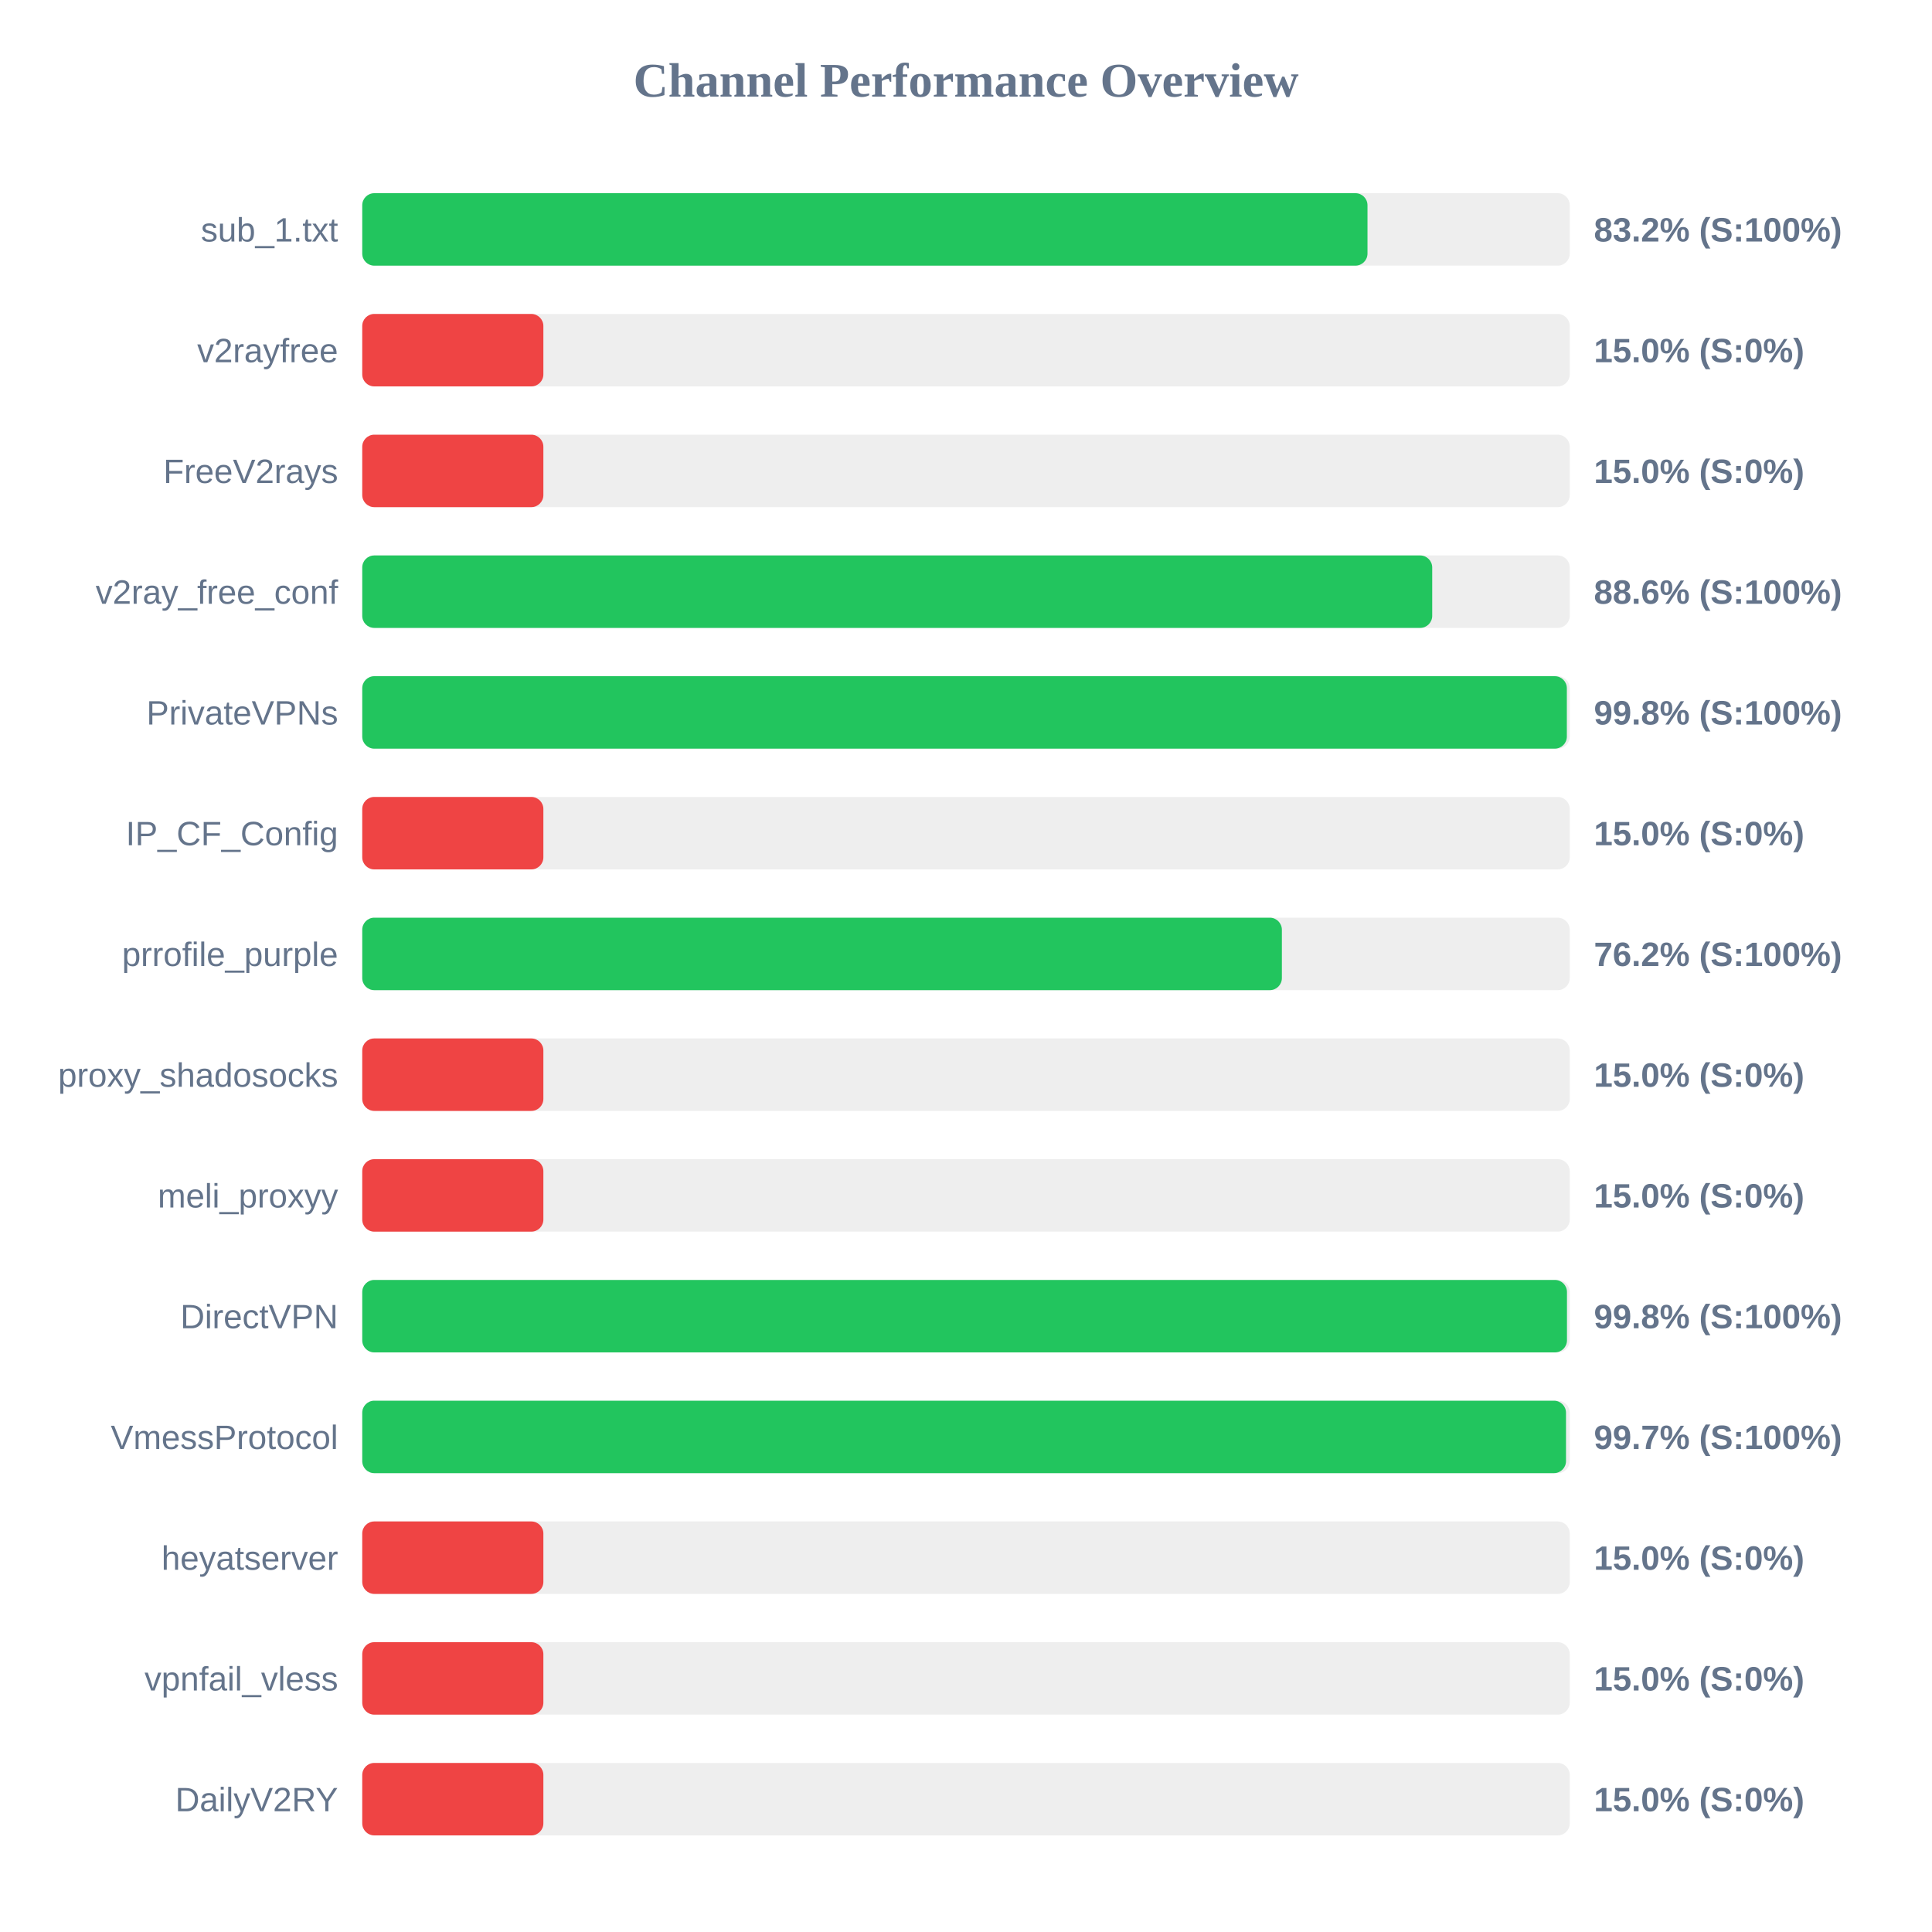
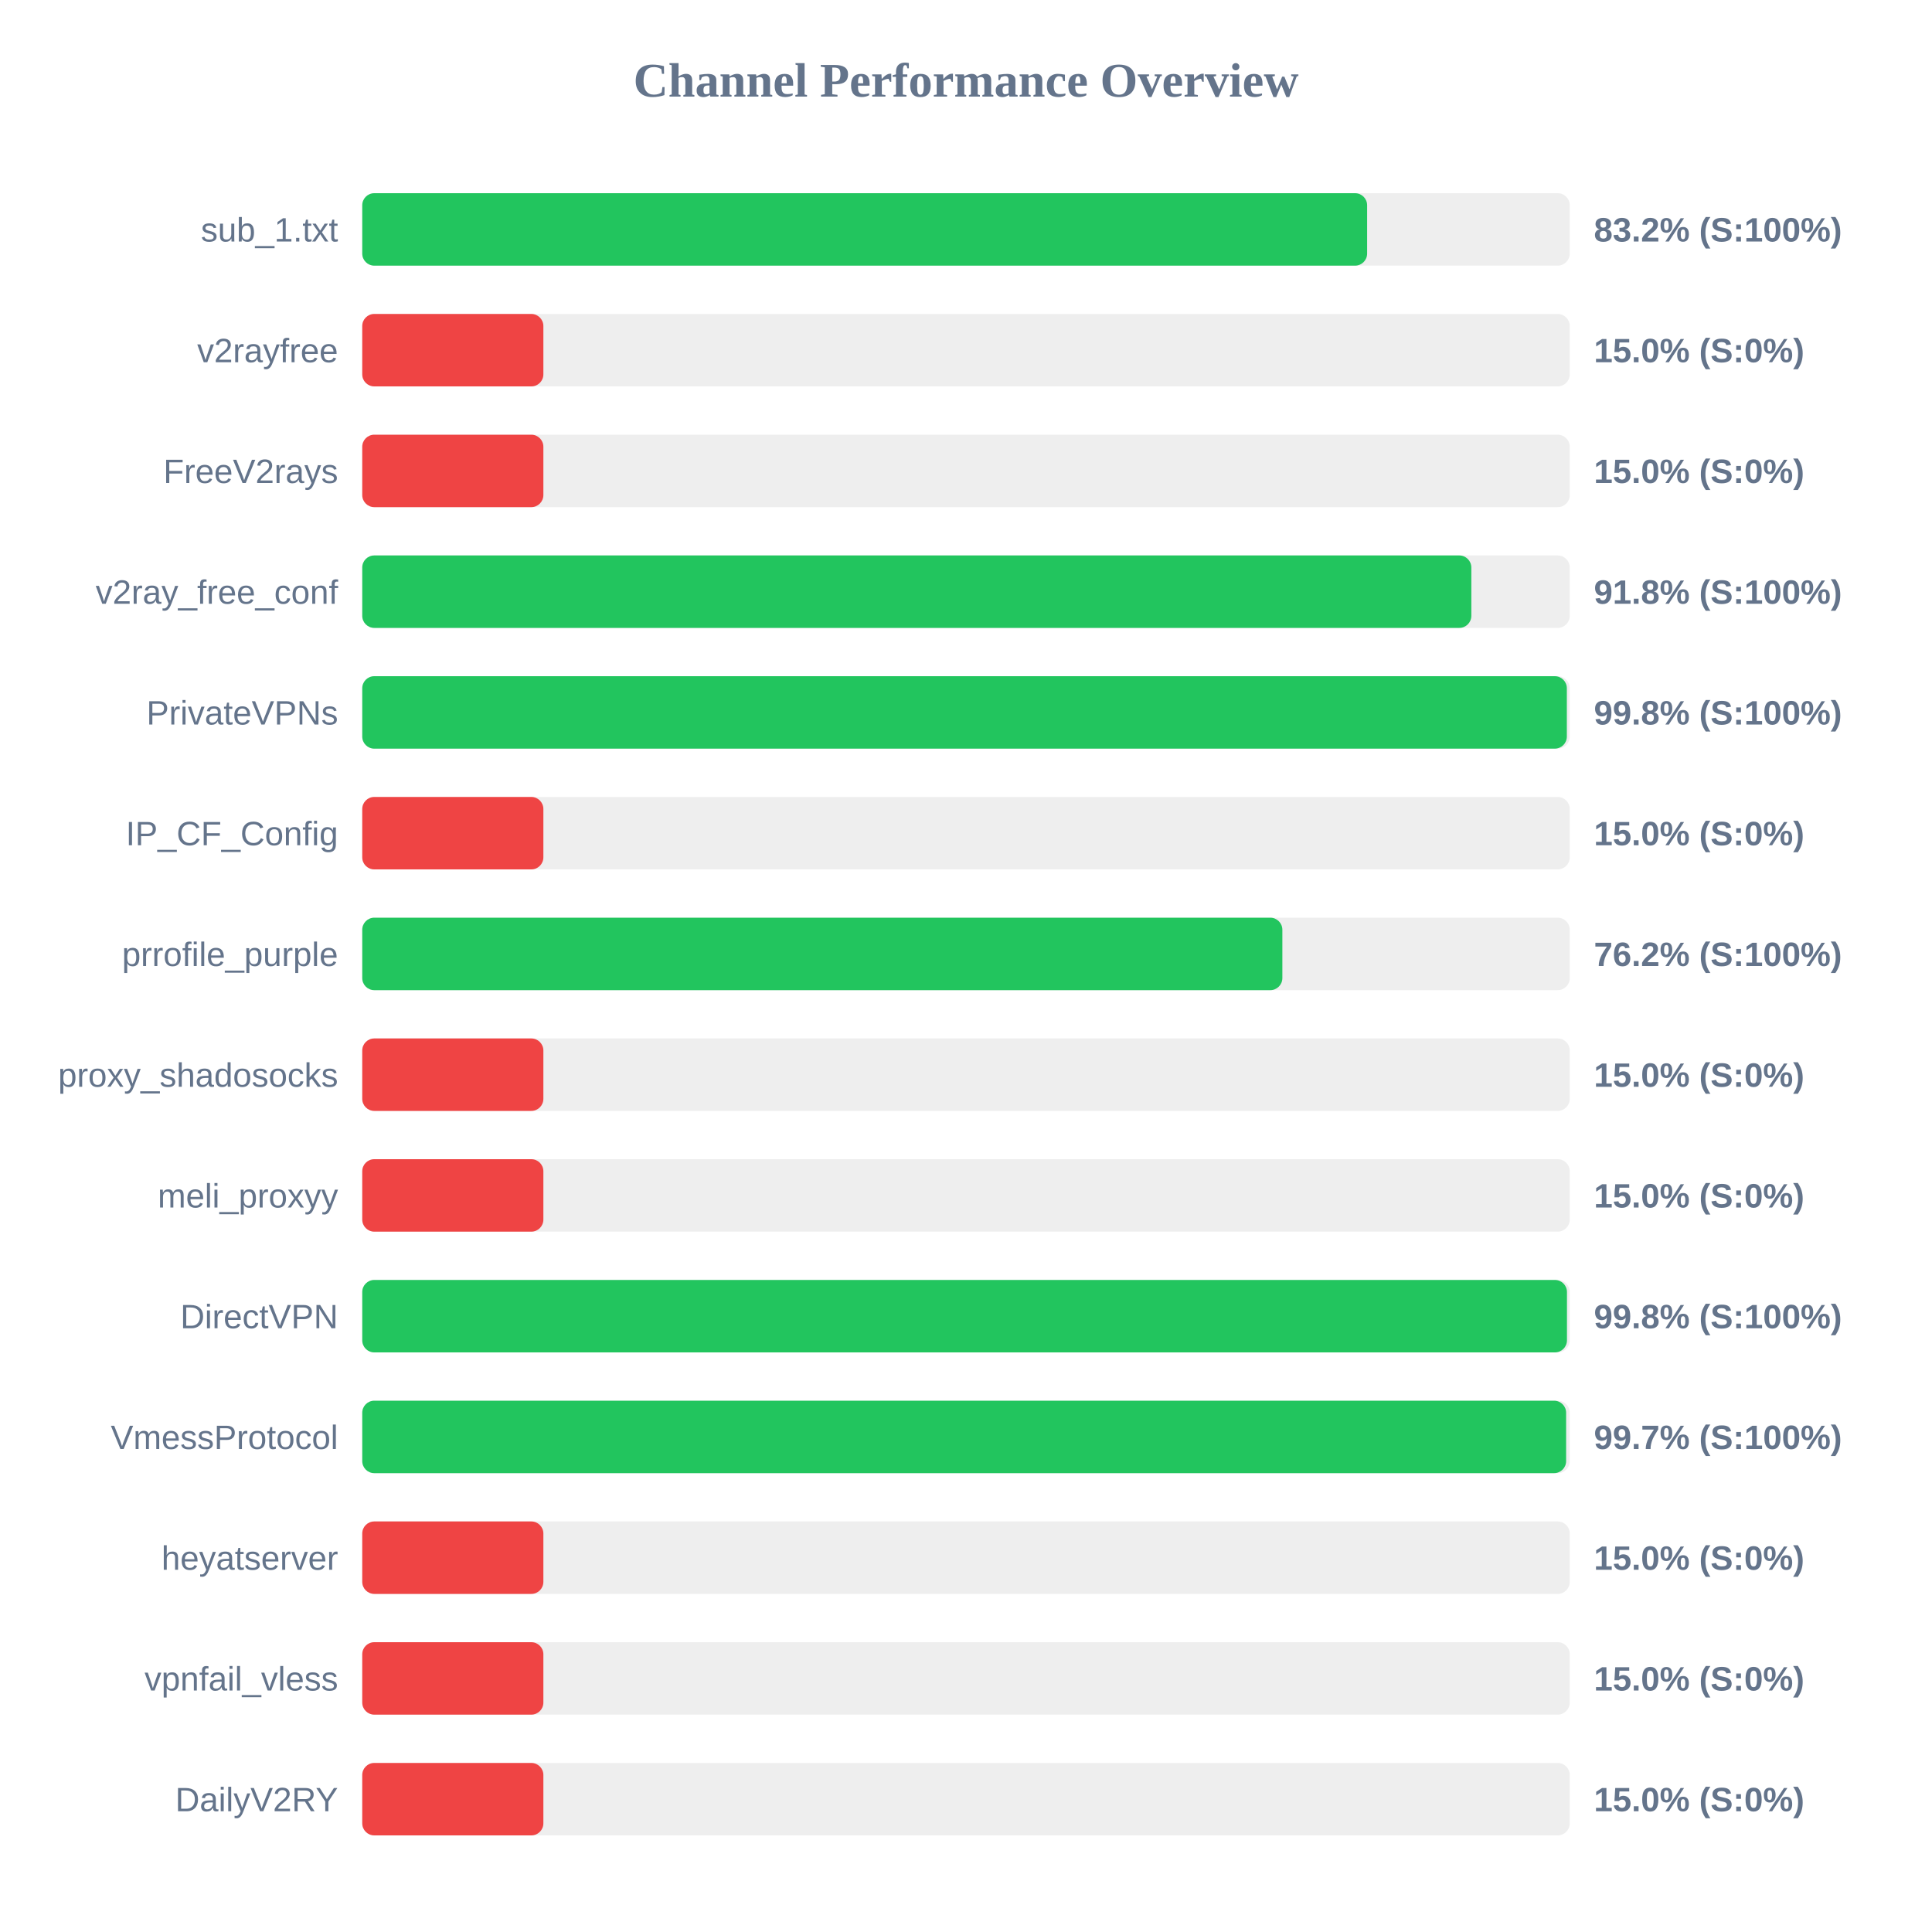
<svg xmlns="http://www.w3.org/2000/svg" width="800" height="800" version="1.1">
  <style>
        .row { font: 14px Arial; fill: #64748b; }
        .score { font: bold 14px Arial; fill: #64748b; }
    </style>
  <text x="400" y="40" text-anchor="middle" font-size="20px" font-weight="bold" fill="#64748b">Channel Performance Overview</text>
  <rect x="150" y="80" width="500" height="30" fill="#eee" rx="5" />
-   <rect x="150" y="80" width="416.25" height="30" fill="#22c55e" rx="5" />
+   <rect x="150" y="80" width="416.1" height="30" fill="#22c55e" rx="5" />
  <text x="140" y="100" text-anchor="end" class="row">sub_1.txt</text>
  <text x="660" y="100" text-anchor="start" class="score">83.2% (S:100%)</text>
  <rect x="150" y="130" width="500" height="30" fill="#eee" rx="5" />
  <rect x="150" y="130" width="75.0" height="30" fill="#ef4444" rx="5" />
  <text x="140" y="150" text-anchor="end" class="row">v2rayfree</text>
  <text x="660" y="150" text-anchor="start" class="score">15.0% (S:0%)</text>
  <rect x="150" y="180" width="500" height="30" fill="#eee" rx="5" />
  <rect x="150" y="180" width="75.0" height="30" fill="#ef4444" rx="5" />
  <text x="140" y="200" text-anchor="end" class="row">FreeV2rays</text>
  <text x="660" y="200" text-anchor="start" class="score">15.0% (S:0%)</text>
  <rect x="150" y="230" width="500" height="30" fill="#eee" rx="5" />
-   <rect x="150" y="230" width="443.05" height="30" fill="#22c55e" rx="5" />
+   <rect x="150" y="230" width="459.25" height="30" fill="#22c55e" rx="5" />
  <text x="140" y="250" text-anchor="end" class="row">v2ray_free_conf</text>
-   <text x="660" y="250" text-anchor="start" class="score">88.6% (S:100%)</text>
+   <text x="660" y="250" text-anchor="start" class="score">91.8% (S:100%)</text>
  <rect x="150" y="280" width="500" height="30" fill="#eee" rx="5" />
  <rect x="150" y="280" width="498.8" height="30" fill="#22c55e" rx="5" />
  <text x="140" y="300" text-anchor="end" class="row">PrivateVPNs</text>
  <text x="660" y="300" text-anchor="start" class="score">99.8% (S:100%)</text>
  <rect x="150" y="330" width="500" height="30" fill="#eee" rx="5" />
  <rect x="150" y="330" width="75.0" height="30" fill="#ef4444" rx="5" />
  <text x="140" y="350" text-anchor="end" class="row">IP_CF_Config</text>
  <text x="660" y="350" text-anchor="start" class="score">15.0% (S:0%)</text>
  <rect x="150" y="380" width="500" height="30" fill="#eee" rx="5" />
-   <rect x="150" y="380" width="380.8" height="30" fill="#22c55e" rx="5" />
+   <rect x="150" y="380" width="381.0" height="30" fill="#22c55e" rx="5" />
  <text x="140" y="400" text-anchor="end" class="row">prrofile_purple</text>
  <text x="660" y="400" text-anchor="start" class="score">76.2% (S:100%)</text>
  <rect x="150" y="430" width="500" height="30" fill="#eee" rx="5" />
  <rect x="150" y="430" width="75.0" height="30" fill="#ef4444" rx="5" />
  <text x="140" y="450" text-anchor="end" class="row">proxy_shadosocks</text>
  <text x="660" y="450" text-anchor="start" class="score">15.0% (S:0%)</text>
  <rect x="150" y="480" width="500" height="30" fill="#eee" rx="5" />
  <rect x="150" y="480" width="75.0" height="30" fill="#ef4444" rx="5" />
  <text x="140" y="500" text-anchor="end" class="row">meli_proxyy</text>
  <text x="660" y="500" text-anchor="start" class="score">15.0% (S:0%)</text>
  <rect x="150" y="530" width="500" height="30" fill="#eee" rx="5" />
  <rect x="150" y="530" width="498.85" height="30" fill="#22c55e" rx="5" />
  <text x="140" y="550" text-anchor="end" class="row">DirectVPN</text>
  <text x="660" y="550" text-anchor="start" class="score">99.8% (S:100%)</text>
  <rect x="150" y="580" width="500" height="30" fill="#eee" rx="5" />
-   <rect x="150" y="580" width="498.45" height="30" fill="#22c55e" rx="5" />
+   <rect x="150" y="580" width="498.5" height="30" fill="#22c55e" rx="5" />
  <text x="140" y="600" text-anchor="end" class="row">VmessProtocol</text>
  <text x="660" y="600" text-anchor="start" class="score">99.7% (S:100%)</text>
  <rect x="150" y="630" width="500" height="30" fill="#eee" rx="5" />
  <rect x="150" y="630" width="75.0" height="30" fill="#ef4444" rx="5" />
  <text x="140" y="650" text-anchor="end" class="row">heyatserver</text>
  <text x="660" y="650" text-anchor="start" class="score">15.0% (S:0%)</text>
  <rect x="150" y="680" width="500" height="30" fill="#eee" rx="5" />
  <rect x="150" y="680" width="75.0" height="30" fill="#ef4444" rx="5" />
  <text x="140" y="700" text-anchor="end" class="row">vpnfail_vless</text>
  <text x="660" y="700" text-anchor="start" class="score">15.0% (S:0%)</text>
  <rect x="150" y="730" width="500" height="30" fill="#eee" rx="5" />
  <rect x="150" y="730" width="75.0" height="30" fill="#ef4444" rx="5" />
  <text x="140" y="750" text-anchor="end" class="row">DailyV2RY</text>
  <text x="660" y="750" text-anchor="start" class="score">15.0% (S:0%)</text>
</svg>
